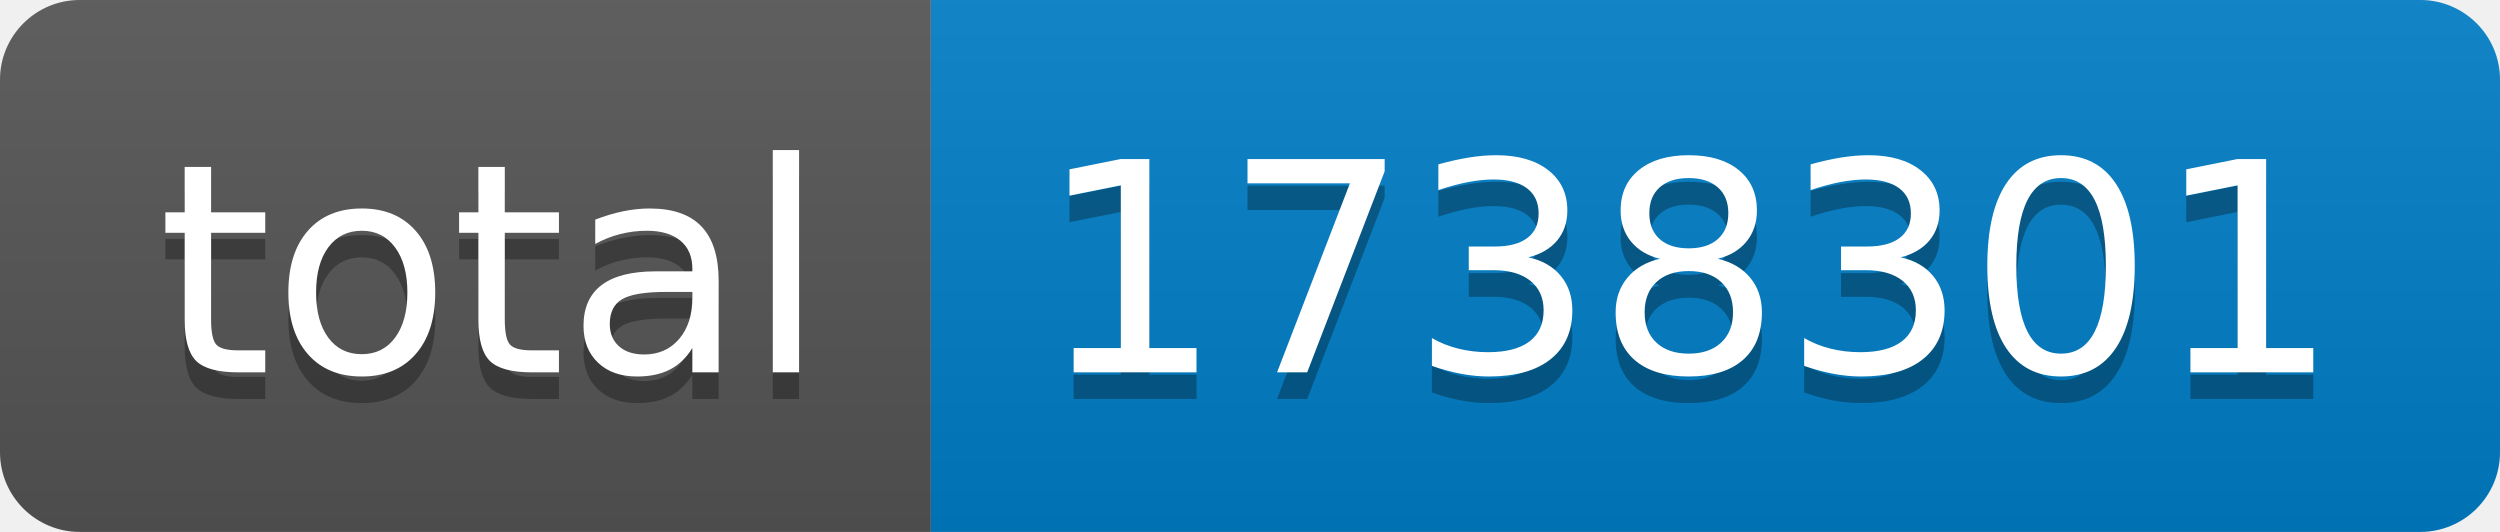
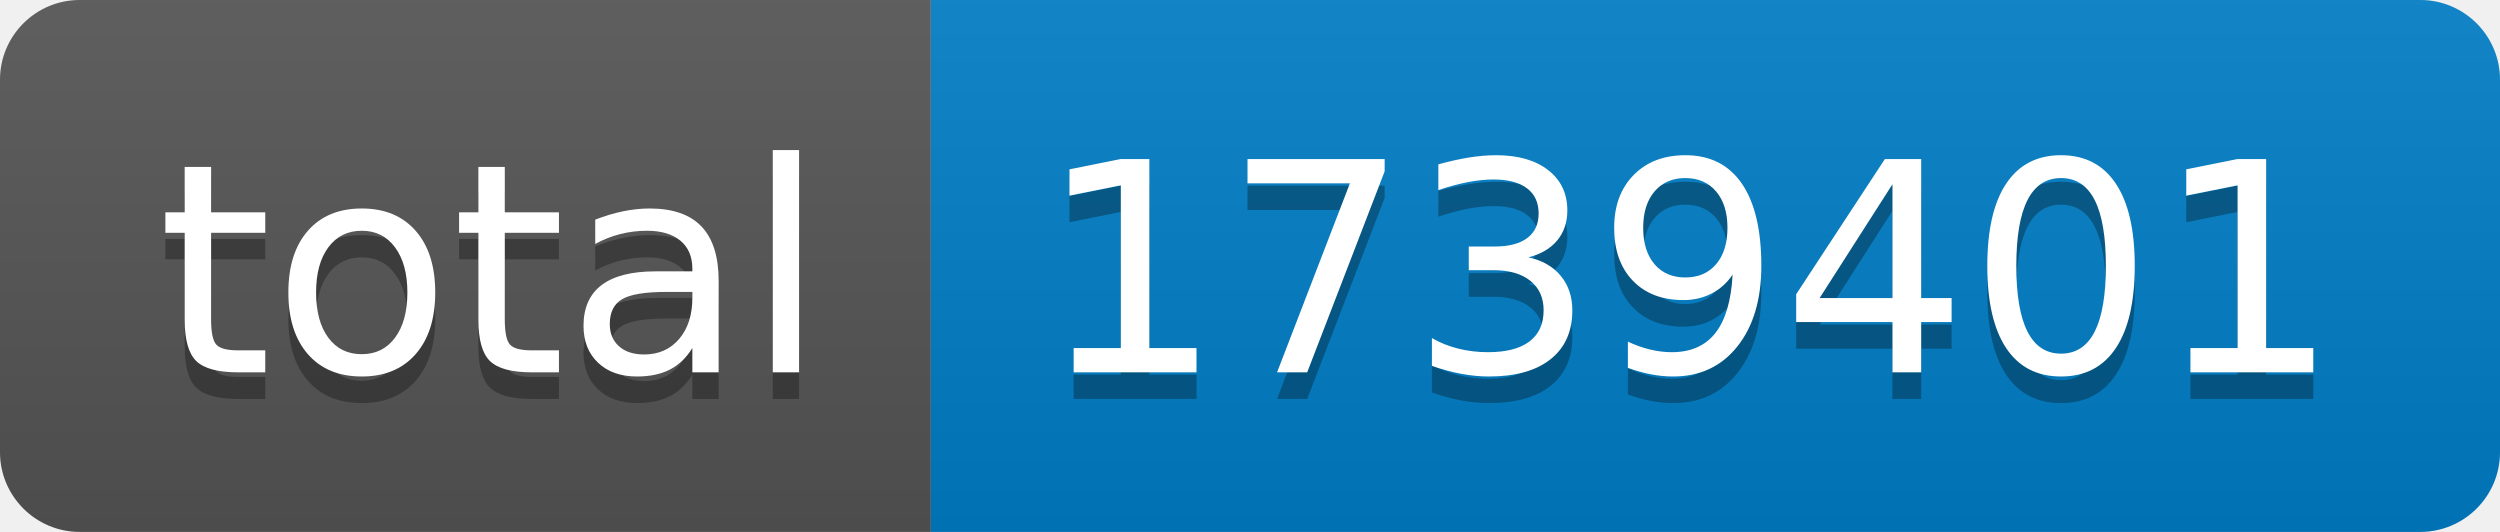
- <svg xmlns="http://www.w3.org/2000/svg" width="94" height="20" role="img" aria-label="total: 1738301">
+ <svg xmlns="http://www.w3.org/2000/svg" width="94" height="20" role="img" aria-label="total: 1739401">
  <linearGradient id="s" x2="0" y2="100%">
    <stop offset="0" stop-color="#bbb" stop-opacity=".1" />
    <stop offset="1" stop-opacity=".1" />
  </linearGradient>
  <clipPath id="r">
    <rect width="94" height="20" rx="3" fill="#fff" />
  </clipPath>
  <g clip-path="url(#r)">
    <rect width="35" height="20" fill="#555" />
    <rect x="35" width="59" height="20" fill="#007ec6" />
    <rect width="94" height="20" fill="url(#s)" />
  </g>
  <g fill="#fff" text-anchor="middle" font-family="Verdana,Geneva,DejaVu Sans,sans-serif" text-rendering="geometricPrecision" font-size="110">
    <text aria-hidden="true" x="185" y="150" fill="#010101" fill-opacity=".3" transform="scale(.1)" textLength="250">total</text>
    <text x="185" y="140" transform="scale(.1)" fill="#fff" textLength="250">total</text>
-     <text aria-hidden="true" x="635" y="150" fill="#010101" fill-opacity=".3" transform="scale(.1)" textLength="490">1738301</text>
-     <text x="635" y="140" transform="scale(.1)" fill="#fff" textLength="490">1738301</text>
+     <text aria-hidden="true" x="635" y="150" fill="#010101" fill-opacity=".3" transform="scale(.1)" textLength="490">1739401</text>
+     <text x="635" y="140" transform="scale(.1)" fill="#fff" textLength="490">1739401</text>
  </g>
</svg>
